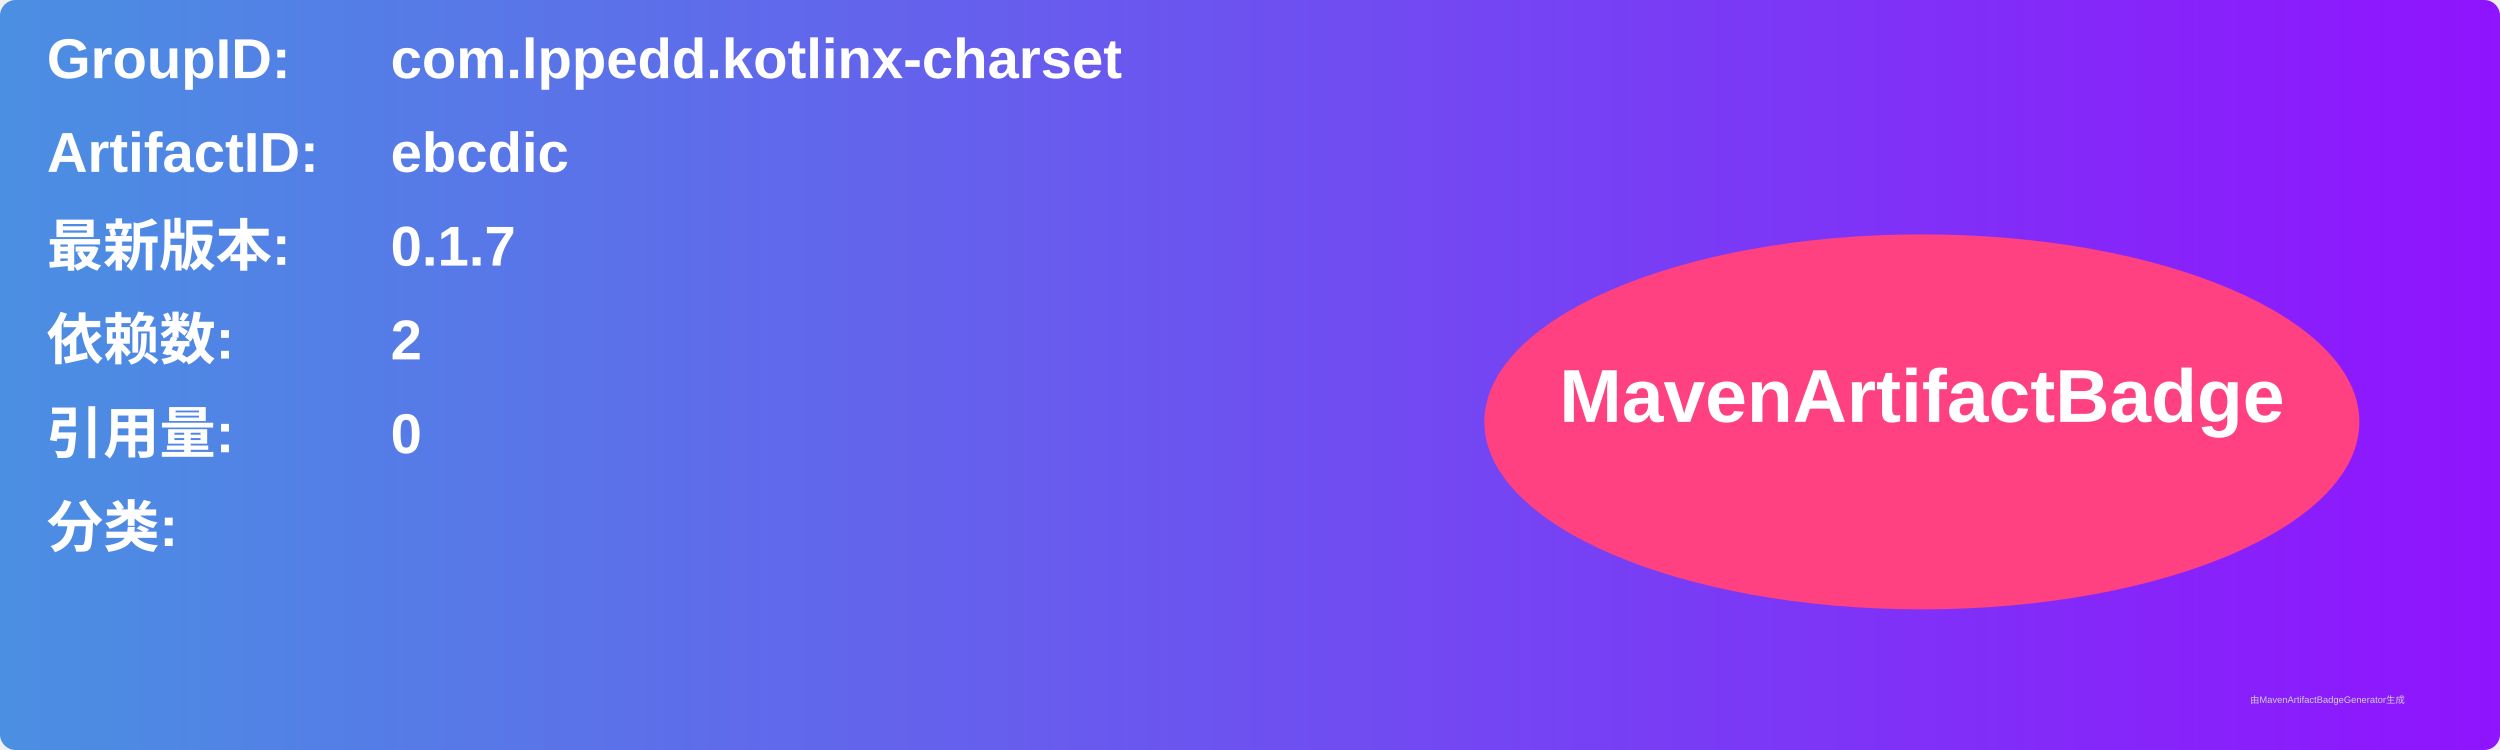
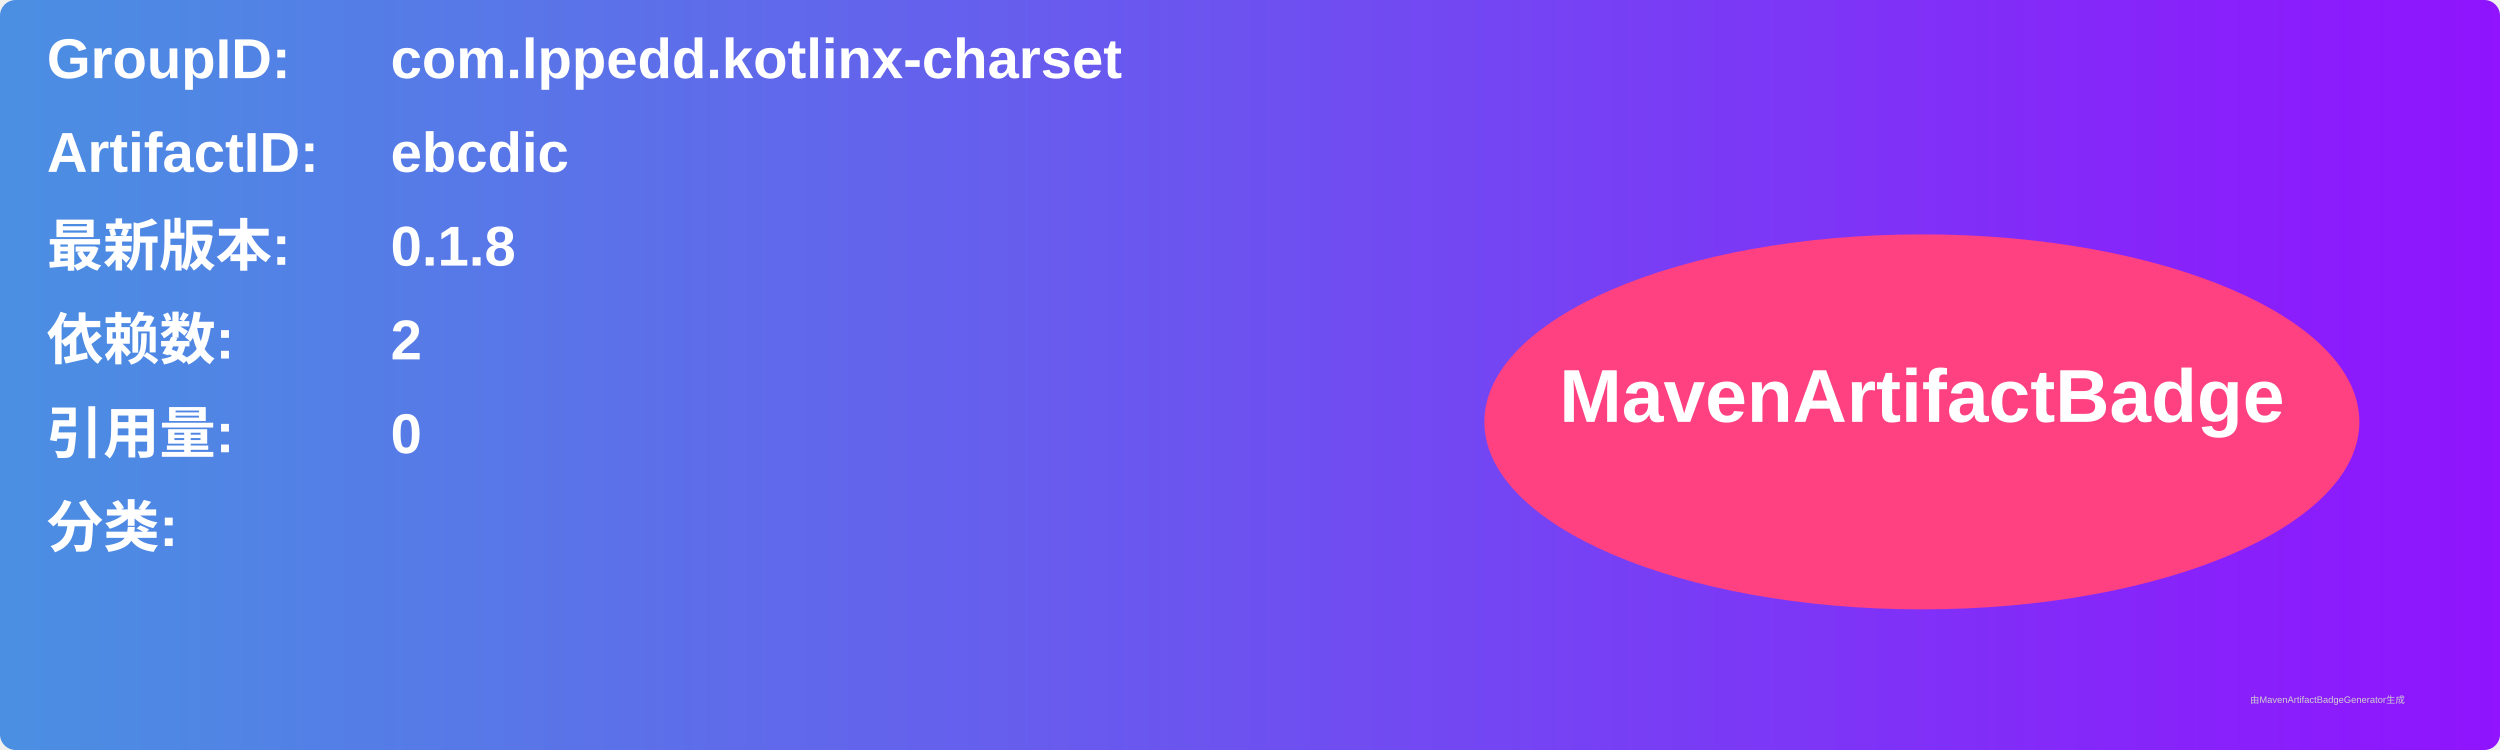
<svg xmlns="http://www.w3.org/2000/svg" width="800" height="240" viewBox="0 0 800 240">
  <linearGradient id="grad" x1="0%" y1="0%" x2="100%" y2="0%">
    <stop offset="0%" stop-color="#4a90e2" />
    <stop offset="100%" stop-color="#9013fe" />
  </linearGradient>
  <rect width="100%" height="100%" rx="5" ry="5" fill="url(#grad)" />
  <g transform="translate(15, 15)">
    <text x="0" y="10" font-family="Arial" font-size="18" fill="white" font-weight="bold" width="260">GroupID:</text>
    <text x="110" y="10" font-family="Arial" font-size="18" fill="white" font-weight="bold" width="460">com.lppedd.kotlinx-charset</text>
    <text x="0" y="40" font-family="Arial" font-size="18" fill="white" font-weight="bold" width="260">ArtifactID:</text>
    <text x="110" y="40" font-family="Arial" font-size="18" fill="white" font-weight="bold" width="460">ebcdic</text>
    <text x="0" y="70" font-family="Arial" font-size="18" fill="white" font-weight="bold">最新版本:</text>
    <text x="110" y="70" font-family="Arial" font-size="18" fill="white" font-weight="bold">
-       <tspan font-weight="bold">0.1.7</tspan>
+       <tspan font-weight="bold">0.1.8</tspan>
    </text>
    <text x="0" y="100" font-family="Arial" font-size="18" fill="white" font-weight="bold">依赖数: </text>
    <text x="110" y="100" font-family="Arial" font-size="18" fill="white">
      <tspan font-weight="bold">2</tspan>
    </text>
    <text x="0" y="130" font-family="Arial" font-size="18" fill="white" font-weight="bold">引用量: </text>
    <text x="110" y="130" font-family="Arial" font-size="18" fill="white">
      <tspan font-weight="bold">0</tspan>
    </text>
    <text x="0" y="160" font-family="Arial" font-size="18" fill="white" font-weight="bold">分类:</text>
    <text x="10" y="190" font-family="Arial" font-size="10" fill="white">
      <tspan font-weight="bold" />
    </text>
    <ellipse cx="600" cy="120" rx="140" ry="60" fill="#ff4081" />
    <text x="600" y="120" text-anchor="middle" font-family="Arial" font-size="24" fill="white" font-weight="bold">MavenArtifactBadge</text>
  </g>
  <text x="720" y="225" font-family="Arial" font-size="3" fill="#d0d0d0">由MavenArtifactBadgeGenerator生成</text>
</svg>
